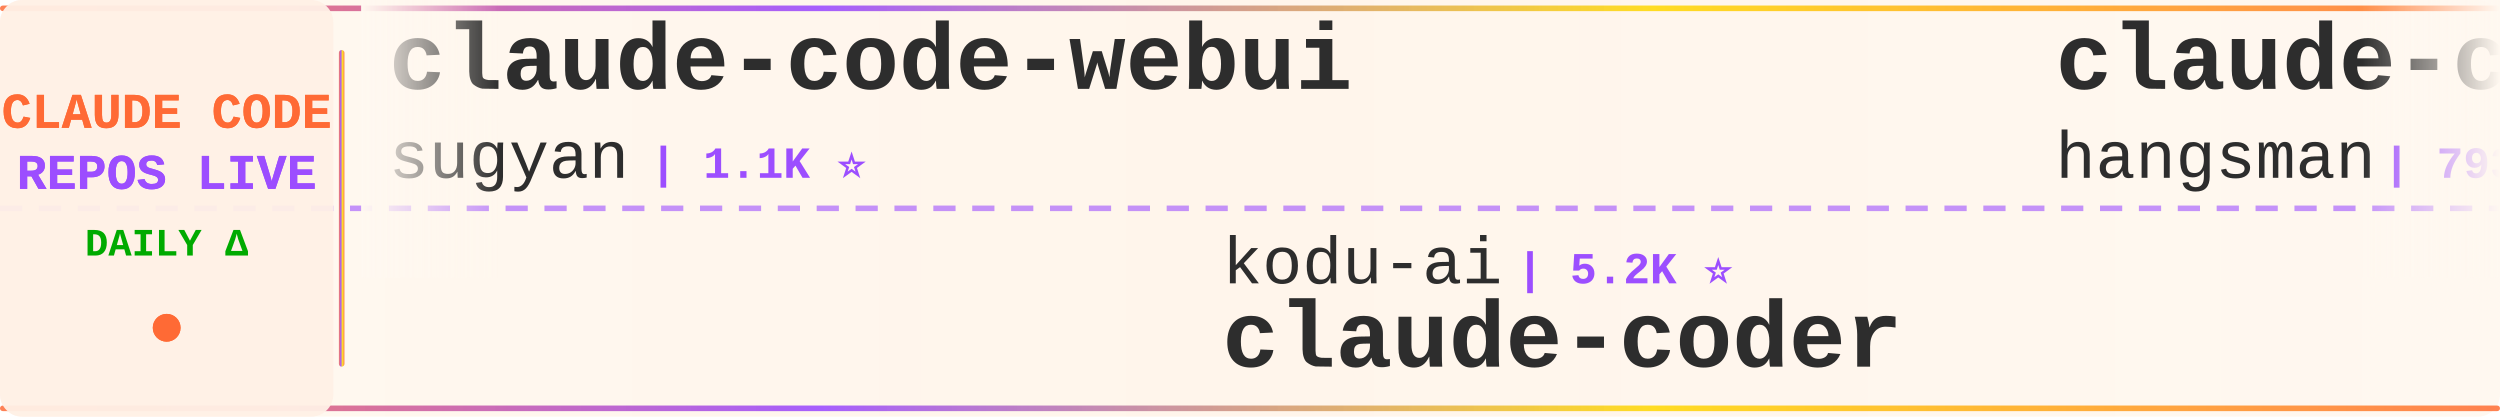
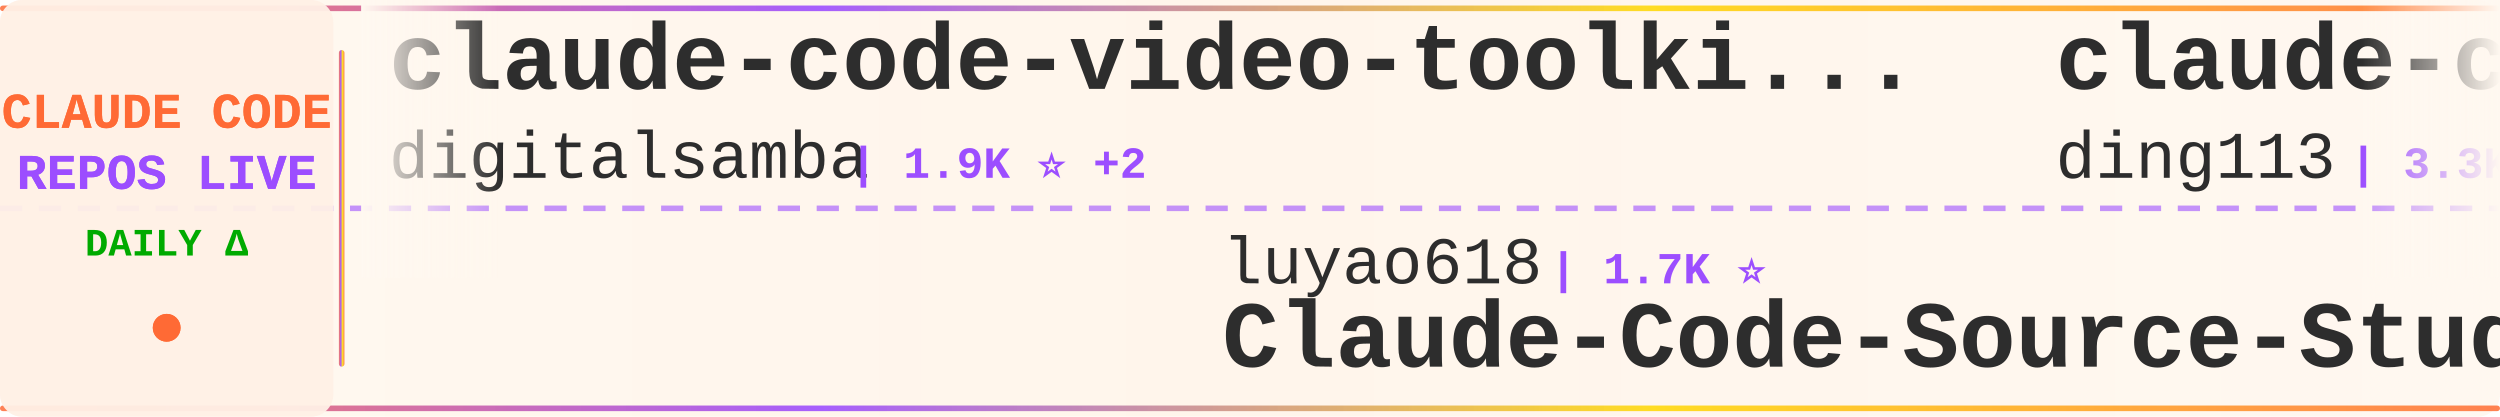
<svg xmlns="http://www.w3.org/2000/svg" width="900" height="150">
  <defs>
    <linearGradient id="tickerBg" x1="0%" y1="0%" x2="100%" y2="0%">
      <stop offset="0%" style="stop-color:#fff8f0;stop-opacity:0.98" />
      <stop offset="50%" style="stop-color:#fff5eb;stop-opacity:1" />
      <stop offset="100%" style="stop-color:#fff8f0;stop-opacity:0.98" />
    </linearGradient>
    <linearGradient id="borderGrad" x1="0%" y1="0%" x2="100%" y2="0%">
      <stop offset="0%" style="stop-color:#FF6B35;stop-opacity:0.85">
        <animate attributeName="stop-opacity" values="0.85;1;0.85" dur="2s" repeatCount="indefinite" />
      </stop>
      <stop offset="33%" style="stop-color:#9C4EFF;stop-opacity:0.9">
        <animate attributeName="stop-opacity" values="0.9;1;0.9" dur="2.2s" repeatCount="indefinite" />
      </stop>
      <stop offset="66%" style="stop-color:#FFD700;stop-opacity:0.85">
        <animate attributeName="stop-opacity" values="0.85;1;0.85" dur="1.8s" repeatCount="indefinite" />
      </stop>
      <stop offset="100%" style="stop-color:#FF6B35;stop-opacity:0.85">
        <animate attributeName="stop-opacity" values="0.85;1;0.85" dur="2s" repeatCount="indefinite" />
      </stop>
    </linearGradient>
    <filter id="textGlow">
      <feGaussianBlur stdDeviation="0.15" result="coloredBlur" />
      <feMerge>
        <feMergeNode in="coloredBlur" />
        <feMergeNode in="SourceGraphic" />
      </feMerge>
    </filter>
    <filter id="metricGlow">
      <feGaussianBlur stdDeviation="0.2" result="coloredBlur" />
      <feMerge>
        <feMergeNode in="coloredBlur" />
        <feMergeNode in="SourceGraphic" />
      </feMerge>
    </filter>
    <linearGradient id="leftFade" x1="0%" y1="0%" x2="100%" y2="0%">
      <stop offset="0%" style="stop-color:#fff8f0;stop-opacity:1" />
      <stop offset="100%" style="stop-color:#fff8f0;stop-opacity:0" />
    </linearGradient>
    <linearGradient id="rightFade" x1="0%" y1="0%" x2="100%" y2="0%">
      <stop offset="0%" style="stop-color:#fff8f0;stop-opacity:0" />
      <stop offset="100%" style="stop-color:#fff8f0;stop-opacity:1" />
    </linearGradient>
  </defs>
  <rect width="900" height="150" fill="url(#tickerBg)" rx="8" />
  <rect x="0" y="2" width="900" height="2" fill="url(#borderGrad)" rx="1" />
  <rect x="0" y="146" width="900" height="2" fill="url(#borderGrad)" rx="1" />
  <line x1="0" y1="75" x2="900" y2="75" stroke="#9C4EFF" stroke-width="2" stroke-dasharray="8 6" opacity="0.6" />
  <rect x="0" y="0" width="120" height="150" fill="#fff0e6" opacity="0.95" rx="8" />
  <text x="60" y="46" font-family="'Courier New', monospace" font-size="18" font-weight="bold" fill="#FF6B35" text-anchor="middle" filter="url(#textGlow)">
    CLAUDE CODE
  </text>
  <text x="60" y="68" font-family="'Courier New', monospace" font-size="18" font-weight="bold" fill="#9C4EFF" text-anchor="middle" filter="url(#textGlow)">
    REPOS LIVE
  </text>
  <text x="60" y="92" font-family="'Courier New', monospace" font-size="14" font-weight="bold" fill="#00aa00" text-anchor="middle">
    DAILY Δ
  </text>
  <circle cx="60" cy="118" r="5" fill="#FF6B35" filter="url(#metricGlow)">
    <animate attributeName="r" values="4;6;4" dur="1.5s" repeatCount="indefinite" />
    <animate attributeName="opacity" values="0.6;1;0.6" dur="1.5s" repeatCount="indefinite" />
  </circle>
  <rect x="122" y="18" width="2" height="114" fill="url(#borderGrad)" rx="1" />
  <clipPath id="tickerClip">
    <rect x="130" y="0" width="770" height="150" />
  </clipPath>
  <g clip-path="url(#tickerClip)">
    <g id="tickerItems">
      <animateTransform attributeName="transform" attributeType="XML" type="translate" from="0 0" to="-3000 0" dur="54s" repeatCount="indefinite" />
      <g transform="translate(0, 0)">
-         <text x="140" y="32" font-family="'Courier New', monospace" font-size="34" font-weight="bold" fill="#2d2d2d">claude-code-webui</text>
-         <text x="140" y="64" font-family="'Courier New', monospace" font-size="24" font-weight="normal" fill="#2d2d2d" opacity="1.0">sugyan</text>
-         <text x="234" y="64" font-family="'Courier New', monospace" font-size="16" font-weight="bold" fill="#9C4EFF"> | 1.1K ⭐</text>
+         <text x="140" y="32" font-family="'Courier New', monospace" font-size="34" font-weight="bold" fill="#2d2d2d">claude-code-video-toolki...</text>
+         <text x="140" y="64" font-family="'Courier New', monospace" font-size="24" font-weight="normal" fill="#2d2d2d" opacity="1.0">digitalsamba</text>
+         <text x="306" y="64" font-family="'Courier New', monospace" font-size="16" font-weight="bold" fill="#9C4EFF"> | 1.9K ⭐ +2</text>
      </g>
      <g transform="translate(300, 0)">
-         <text x="140" y="102" font-family="'Courier New', monospace" font-size="24" font-weight="normal" fill="#2d2d2d" opacity="1.0">kodu-ai</text>
-         <text x="246" y="102" font-family="'Courier New', monospace" font-size="16" font-weight="bold" fill="#9C4EFF"> | 5.2K ⭐</text>
-         <text x="140" y="132" font-family="'Courier New', monospace" font-size="34" font-weight="bold" fill="#2d2d2d">claude-coder</text>
+         <text x="140" y="102" font-family="'Courier New', monospace" font-size="24" font-weight="normal" fill="#2d2d2d" opacity="1.0">luyao618</text>
+         <text x="258" y="102" font-family="'Courier New', monospace" font-size="16" font-weight="bold" fill="#9C4EFF"> | 1.7K ⭐</text>
+         <text x="140" y="132" font-family="'Courier New', monospace" font-size="34" font-weight="bold" fill="#2d2d2d">Claude-Code-Source-Study</text>
      </g>
      <g transform="translate(600, 0)">
-         <text x="140" y="32" font-family="'Courier New', monospace" font-size="34" font-weight="bold" fill="#2d2d2d">claude-code-source</text>
-         <text x="140" y="64" font-family="'Courier New', monospace" font-size="24" font-weight="normal" fill="#2d2d2d" opacity="1.0">hangsman</text>
-         <text x="258" y="64" font-family="'Courier New', monospace" font-size="16" font-weight="bold" fill="#9C4EFF"> | 793 ⭐</text>
+         <text x="140" y="32" font-family="'Courier New', monospace" font-size="34" font-weight="bold" fill="#2d2d2d">claude-code-hub</text>
+         <text x="140" y="64" font-family="'Courier New', monospace" font-size="24" font-weight="normal" fill="#2d2d2d" opacity="1.0">ding113</text>
+         <text x="246" y="64" font-family="'Courier New', monospace" font-size="16" font-weight="bold" fill="#9C4EFF"> | 3.3K ⭐</text>
      </g>
      <g transform="translate(900, 0)">
-         <text x="140" y="102" font-family="'Courier New', monospace" font-size="24" font-weight="normal" fill="#2d2d2d" opacity="1.0">rohitg00</text>
-         <text x="258" y="102" font-family="'Courier New', monospace" font-size="16" font-weight="bold" fill="#9C4EFF"> | 2.5K ⭐ +2</text>
-         <text x="140" y="132" font-family="'Courier New', monospace" font-size="34" font-weight="bold" fill="#2d2d2d">awesome-claude-code-tool...</text>
+         <text x="140" y="102" font-family="'Courier New', monospace" font-size="24" font-weight="normal" fill="#2d2d2d" opacity="1.0">RichardAtCT</text>
+         <text x="294" y="102" font-family="'Courier New', monospace" font-size="16" font-weight="bold" fill="#9C4EFF"> | 2.8K ⭐ -1</text>
+         <text x="140" y="132" font-family="'Courier New', monospace" font-size="34" font-weight="bold" fill="#2d2d2d">claude-code-telegram</text>
      </g>
      <g transform="translate(1200, 0)">
-         <text x="140" y="32" font-family="'Courier New', monospace" font-size="34" font-weight="bold" fill="#2d2d2d">claude-code-source</text>
-         <text x="140" y="64" font-family="'Courier New', monospace" font-size="24" font-weight="normal" fill="#2d2d2d" opacity="1.0">AprilNEA</text>
-         <text x="258" y="64" font-family="'Courier New', monospace" font-size="16" font-weight="bold" fill="#9C4EFF"> | 391 ⭐</text>
+         <text x="140" y="32" font-family="'Courier New', monospace" font-size="34" font-weight="bold" fill="#2d2d2d">claude-code-best-practic...</text>
+         <text x="140" y="64" font-family="'Courier New', monospace" font-size="24" font-weight="normal" fill="#2d2d2d" opacity="1.0">shanraisshan</text>
+         <text x="306" y="64" font-family="'Courier New', monospace" font-size="16" font-weight="bold" fill="#9C4EFF"> | 64.4K ⭐ +20</text>
      </g>
      <g transform="translate(1500, 0)">
-         <text x="140" y="102" font-family="'Courier New', monospace" font-size="24" font-weight="normal" fill="#2d2d2d" opacity="1.0">alex000kim</text>
-         <text x="282" y="102" font-family="'Courier New', monospace" font-size="16" font-weight="bold" fill="#9C4EFF"> | 231 ⭐</text>
-         <text x="140" y="132" font-family="'Courier New', monospace" font-size="34" font-weight="bold" fill="#2d2d2d">claude-code</text>
+         <text x="140" y="102" font-family="'Courier New', monospace" font-size="24" font-weight="normal" fill="#2d2d2d" opacity="1.0">Yeachan-Heo</text>
+         <text x="294" y="102" font-family="'Courier New', monospace" font-size="16" font-weight="bold" fill="#9C4EFF"> | 38.5K ⭐ +4</text>
+         <text x="140" y="132" font-family="'Courier New', monospace" font-size="34" font-weight="bold" fill="#2d2d2d">oh-my-claudecode</text>
      </g>
      <g transform="translate(1800, 0)">
-         <text x="140" y="32" font-family="'Courier New', monospace" font-size="34" font-weight="bold" fill="#2d2d2d">claude-code</text>
-         <text x="140" y="64" font-family="'Courier New', monospace" font-size="24" font-weight="normal" fill="#2d2d2d" opacity="1.0">lowcortisolprogrammer</text>
-         <text x="414" y="64" font-family="'Courier New', monospace" font-size="16" font-weight="bold" fill="#9C4EFF"> | 172 ⭐</text>
+         <text x="140" y="32" font-family="'Courier New', monospace" font-size="34" font-weight="bold" fill="#2d2d2d">claude-code-my-workflow</text>
+         <text x="140" y="64" font-family="'Courier New', monospace" font-size="24" font-weight="normal" fill="#2d2d2d" opacity="1.0">pedrohcgs</text>
+         <text x="270" y="64" font-family="'Courier New', monospace" font-size="16" font-weight="bold" fill="#9C4EFF"> | 1.5K ⭐ +1</text>
      </g>
      <g transform="translate(2100, 0)">
-         <text x="140" y="102" font-family="'Courier New', monospace" font-size="24" font-weight="normal" fill="#2d2d2d" opacity="1.0">https-deeplearning-ai</text>
-         <text x="414" y="102" font-family="'Courier New', monospace" font-size="16" font-weight="bold" fill="#9C4EFF"> | 539 ⭐</text>
-         <text x="140" y="132" font-family="'Courier New', monospace" font-size="34" font-weight="bold" fill="#2d2d2d">sc-claude-code-files</text>
+         <text x="140" y="102" font-family="'Courier New', monospace" font-size="24" font-weight="normal" fill="#2d2d2d" opacity="1.0">Piebald-AI</text>
+         <text x="282" y="102" font-family="'Courier New', monospace" font-size="16" font-weight="bold" fill="#9C4EFF"> | 12.3K ⭐ +1</text>
+         <text x="140" y="132" font-family="'Courier New', monospace" font-size="34" font-weight="bold" fill="#2d2d2d">claude-code-system-promp...</text>
      </g>
      <g transform="translate(2400, 0)">
-         <text x="140" y="32" font-family="'Courier New', monospace" font-size="34" font-weight="bold" fill="#2d2d2d">ClaudeCode</text>
-         <text x="140" y="64" font-family="'Courier New', monospace" font-size="24" font-weight="normal" fill="#2d2d2d" opacity="1.0">guanshan</text>
-         <text x="258" y="64" font-family="'Courier New', monospace" font-size="16" font-weight="bold" fill="#9C4EFF"> | 61 ⭐</text>
+         <text x="140" y="32" font-family="'Courier New', monospace" font-size="34" font-weight="bold" fill="#2d2d2d">claude-code-action</text>
+         <text x="140" y="64" font-family="'Courier New', monospace" font-size="24" font-weight="normal" fill="#2d2d2d" opacity="1.0">anthropics</text>
+         <text x="282" y="64" font-family="'Courier New', monospace" font-size="16" font-weight="bold" fill="#9C4EFF"> | 8.6K ⭐ +3</text>
      </g>
      <g transform="translate(2700, 0)">
-         <text x="140" y="102" font-family="'Courier New', monospace" font-size="24" font-weight="normal" fill="#2d2d2d" opacity="1.0">Windy3f3f3f3f</text>
-         <text x="318" y="102" font-family="'Courier New', monospace" font-size="16" font-weight="bold" fill="#9C4EFF"> | 2.6K ⭐ +4</text>
-         <text x="140" y="132" font-family="'Courier New', monospace" font-size="34" font-weight="bold" fill="#2d2d2d">claude-code-from-scratch</text>
+         <text x="140" y="102" font-family="'Courier New', monospace" font-size="24" font-weight="normal" fill="#2d2d2d" opacity="1.0">Chachamaru127</text>
+         <text x="318" y="102" font-family="'Courier New', monospace" font-size="16" font-weight="bold" fill="#9C4EFF"> | 3.1K ⭐ +1</text>
+         <text x="140" y="132" font-family="'Courier New', monospace" font-size="34" font-weight="bold" fill="#2d2d2d">claude-code-harness</text>
      </g>
      <g transform="translate(3000, 0)">
-         <text x="140" y="32" font-family="'Courier New', monospace" font-size="34" font-weight="bold" fill="#2d2d2d">claude-code-webui</text>
-         <text x="140" y="64" font-family="'Courier New', monospace" font-size="24" font-weight="normal" fill="#2d2d2d" opacity="1.0">sugyan</text>
-         <text x="234" y="64" font-family="'Courier New', monospace" font-size="16" font-weight="bold" fill="#9C4EFF"> | 1.1K ⭐</text>
+         <text x="140" y="32" font-family="'Courier New', monospace" font-size="34" font-weight="bold" fill="#2d2d2d">claude-code-video-toolki...</text>
+         <text x="140" y="64" font-family="'Courier New', monospace" font-size="24" font-weight="normal" fill="#2d2d2d" opacity="1.0">digitalsamba</text>
+         <text x="306" y="64" font-family="'Courier New', monospace" font-size="16" font-weight="bold" fill="#9C4EFF"> | 1.9K ⭐ +2</text>
      </g>
      <g transform="translate(3300, 0)">
-         <text x="140" y="102" font-family="'Courier New', monospace" font-size="24" font-weight="normal" fill="#2d2d2d" opacity="1.0">kodu-ai</text>
-         <text x="246" y="102" font-family="'Courier New', monospace" font-size="16" font-weight="bold" fill="#9C4EFF"> | 5.2K ⭐</text>
-         <text x="140" y="132" font-family="'Courier New', monospace" font-size="34" font-weight="bold" fill="#2d2d2d">claude-coder</text>
+         <text x="140" y="102" font-family="'Courier New', monospace" font-size="24" font-weight="normal" fill="#2d2d2d" opacity="1.0">luyao618</text>
+         <text x="258" y="102" font-family="'Courier New', monospace" font-size="16" font-weight="bold" fill="#9C4EFF"> | 1.7K ⭐</text>
+         <text x="140" y="132" font-family="'Courier New', monospace" font-size="34" font-weight="bold" fill="#2d2d2d">Claude-Code-Source-Study</text>
      </g>
      <g transform="translate(3600, 0)">
-         <text x="140" y="32" font-family="'Courier New', monospace" font-size="34" font-weight="bold" fill="#2d2d2d">claude-code-source</text>
-         <text x="140" y="64" font-family="'Courier New', monospace" font-size="24" font-weight="normal" fill="#2d2d2d" opacity="1.0">hangsman</text>
-         <text x="258" y="64" font-family="'Courier New', monospace" font-size="16" font-weight="bold" fill="#9C4EFF"> | 793 ⭐</text>
+         <text x="140" y="32" font-family="'Courier New', monospace" font-size="34" font-weight="bold" fill="#2d2d2d">claude-code-hub</text>
+         <text x="140" y="64" font-family="'Courier New', monospace" font-size="24" font-weight="normal" fill="#2d2d2d" opacity="1.0">ding113</text>
+         <text x="246" y="64" font-family="'Courier New', monospace" font-size="16" font-weight="bold" fill="#9C4EFF"> | 3.3K ⭐</text>
      </g>
      <g transform="translate(3900, 0)">
-         <text x="140" y="102" font-family="'Courier New', monospace" font-size="24" font-weight="normal" fill="#2d2d2d" opacity="1.0">rohitg00</text>
-         <text x="258" y="102" font-family="'Courier New', monospace" font-size="16" font-weight="bold" fill="#9C4EFF"> | 2.5K ⭐ +2</text>
-         <text x="140" y="132" font-family="'Courier New', monospace" font-size="34" font-weight="bold" fill="#2d2d2d">awesome-claude-code-tool...</text>
+         <text x="140" y="102" font-family="'Courier New', monospace" font-size="24" font-weight="normal" fill="#2d2d2d" opacity="1.0">RichardAtCT</text>
+         <text x="294" y="102" font-family="'Courier New', monospace" font-size="16" font-weight="bold" fill="#9C4EFF"> | 2.8K ⭐ -1</text>
+         <text x="140" y="132" font-family="'Courier New', monospace" font-size="34" font-weight="bold" fill="#2d2d2d">claude-code-telegram</text>
      </g>
    </g>
  </g>
  <rect x="130" y="0" width="50" height="100" fill="url(#leftFade)" />
  <rect x="850" y="0" width="50" height="100" fill="url(#rightFade)" />
</svg>
